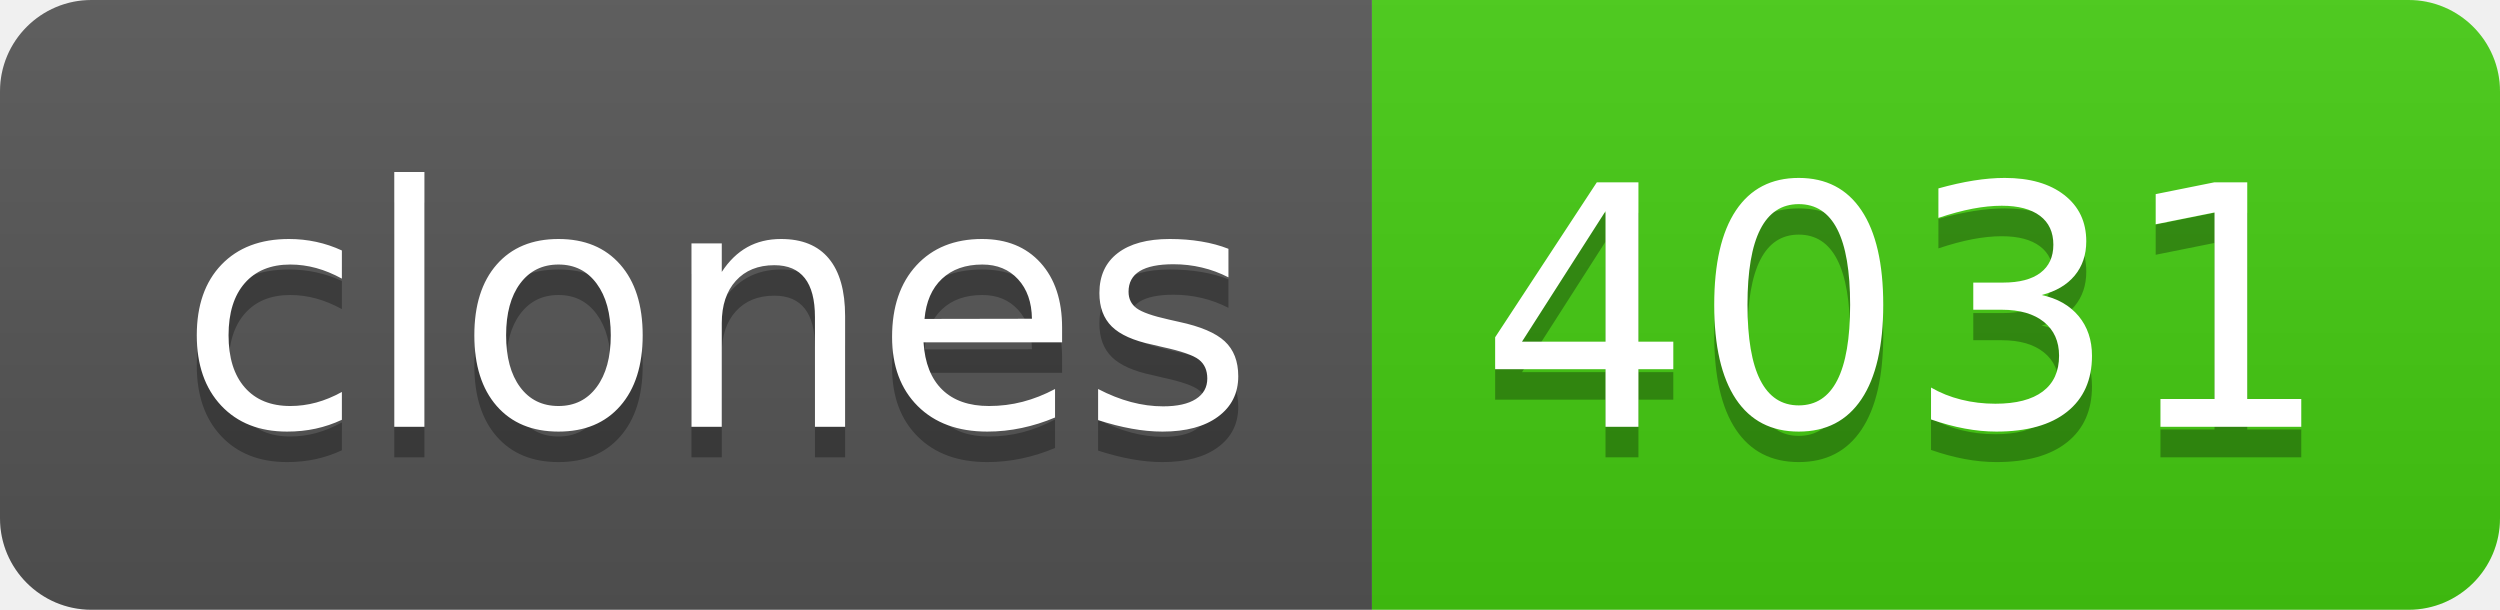
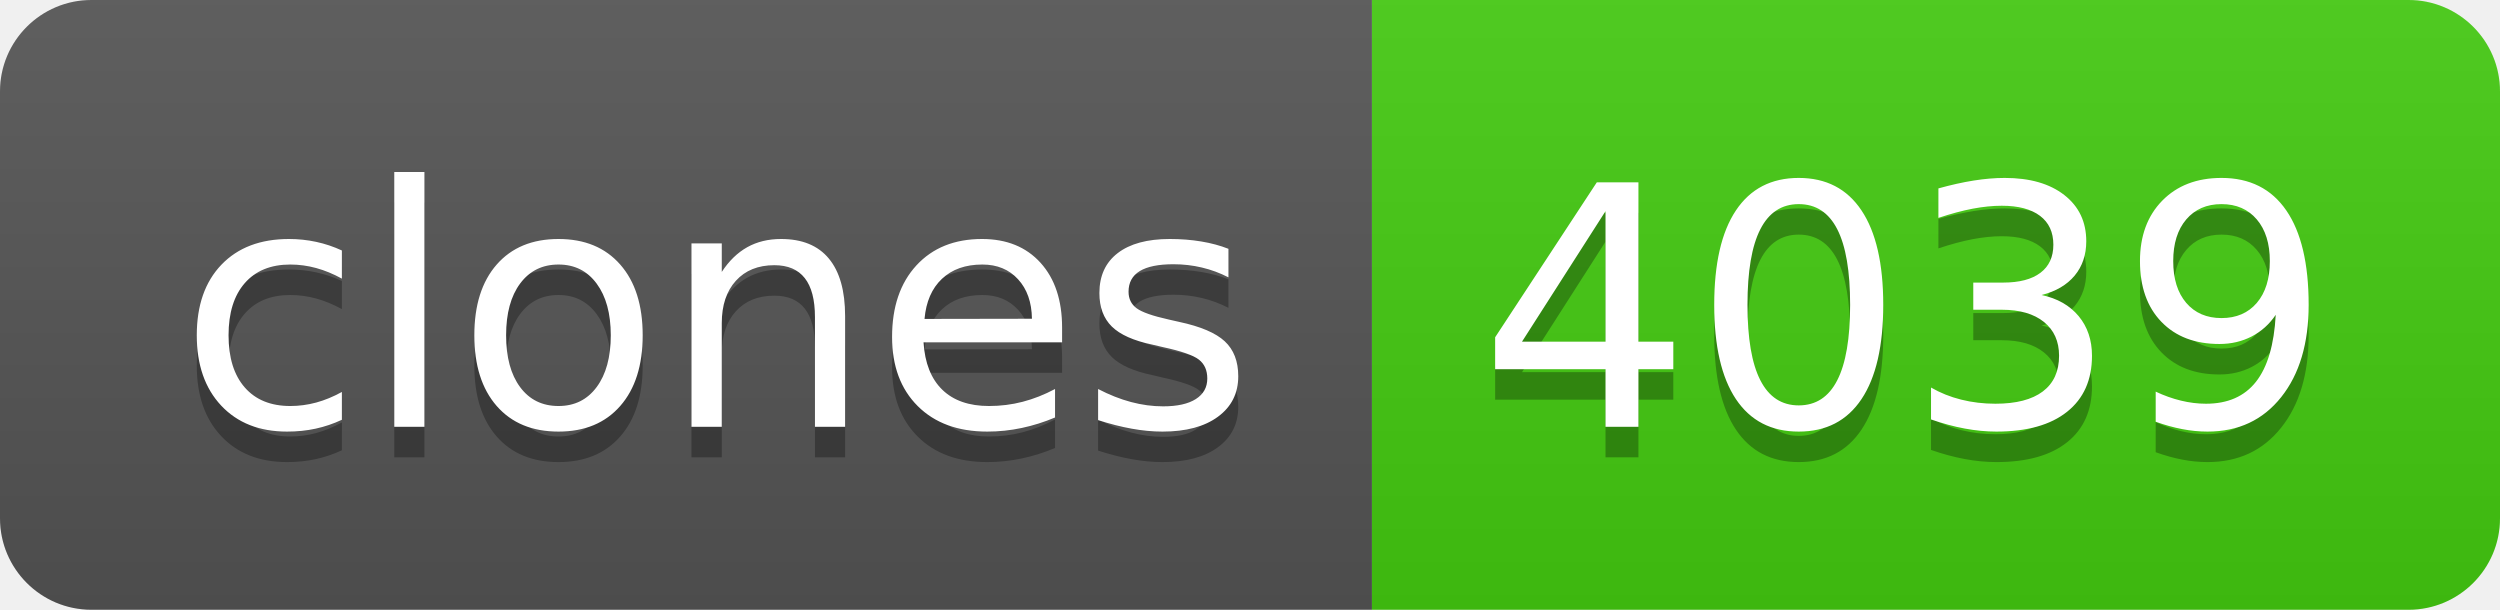
- <svg xmlns="http://www.w3.org/2000/svg" width="82" height="20" role="img" aria-label="clones: 4031">
+ <svg xmlns="http://www.w3.org/2000/svg" width="82" height="20" role="img" aria-label="clones: 4039">
  <linearGradient id="s" x2="0" y2="100%">
    <stop offset="0" stop-color="#bbb" stop-opacity=".1" />
    <stop offset="1" stop-opacity=".1" />
  </linearGradient>
  <clipPath id="r">
    <rect width="82" height="20" rx="3" fill="#fff" />
  </clipPath>
  <g clip-path="url(#r)">
    <rect width="45" height="20" fill="#555" />
    <rect x="45" width="37" height="20" fill="#4c1" />
    <rect width="82" height="20" fill="url(#s)" />
  </g>
  <g fill="#fff" text-anchor="middle" font-family="Verdana,Geneva,DejaVu Sans,sans-serif" text-rendering="geometricPrecision" font-size="110">
    <text aria-hidden="true" x="235" y="150" fill="#010101" fill-opacity=".3" transform="scale(.1)" textLength="350">clones</text>
    <text x="235" y="140" transform="scale(.1)" fill="#fff" textLength="350">clones</text>
-     <text aria-hidden="true" x="625" y="150" fill="#010101" fill-opacity=".3" transform="scale(.1)" textLength="270">4031</text>
-     <text x="625" y="140" transform="scale(.1)" fill="#fff" textLength="270">4031</text>
+     <text aria-hidden="true" x="625" y="150" fill="#010101" fill-opacity=".3" transform="scale(.1)" textLength="270">4039</text>
+     <text x="625" y="140" transform="scale(.1)" fill="#fff" textLength="270">4039</text>
  </g>
</svg>
